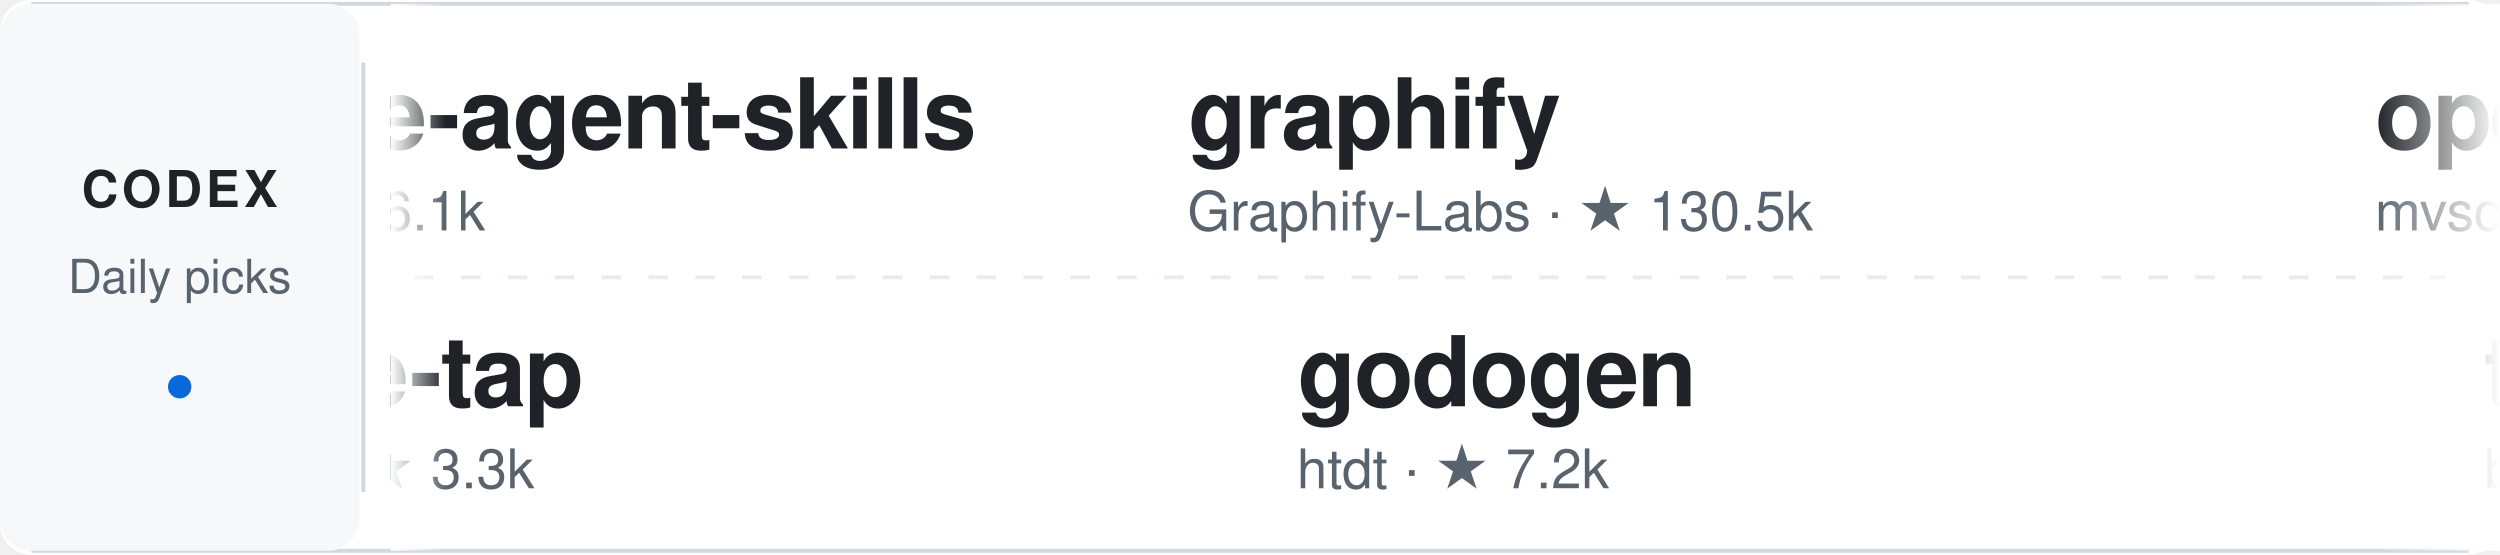
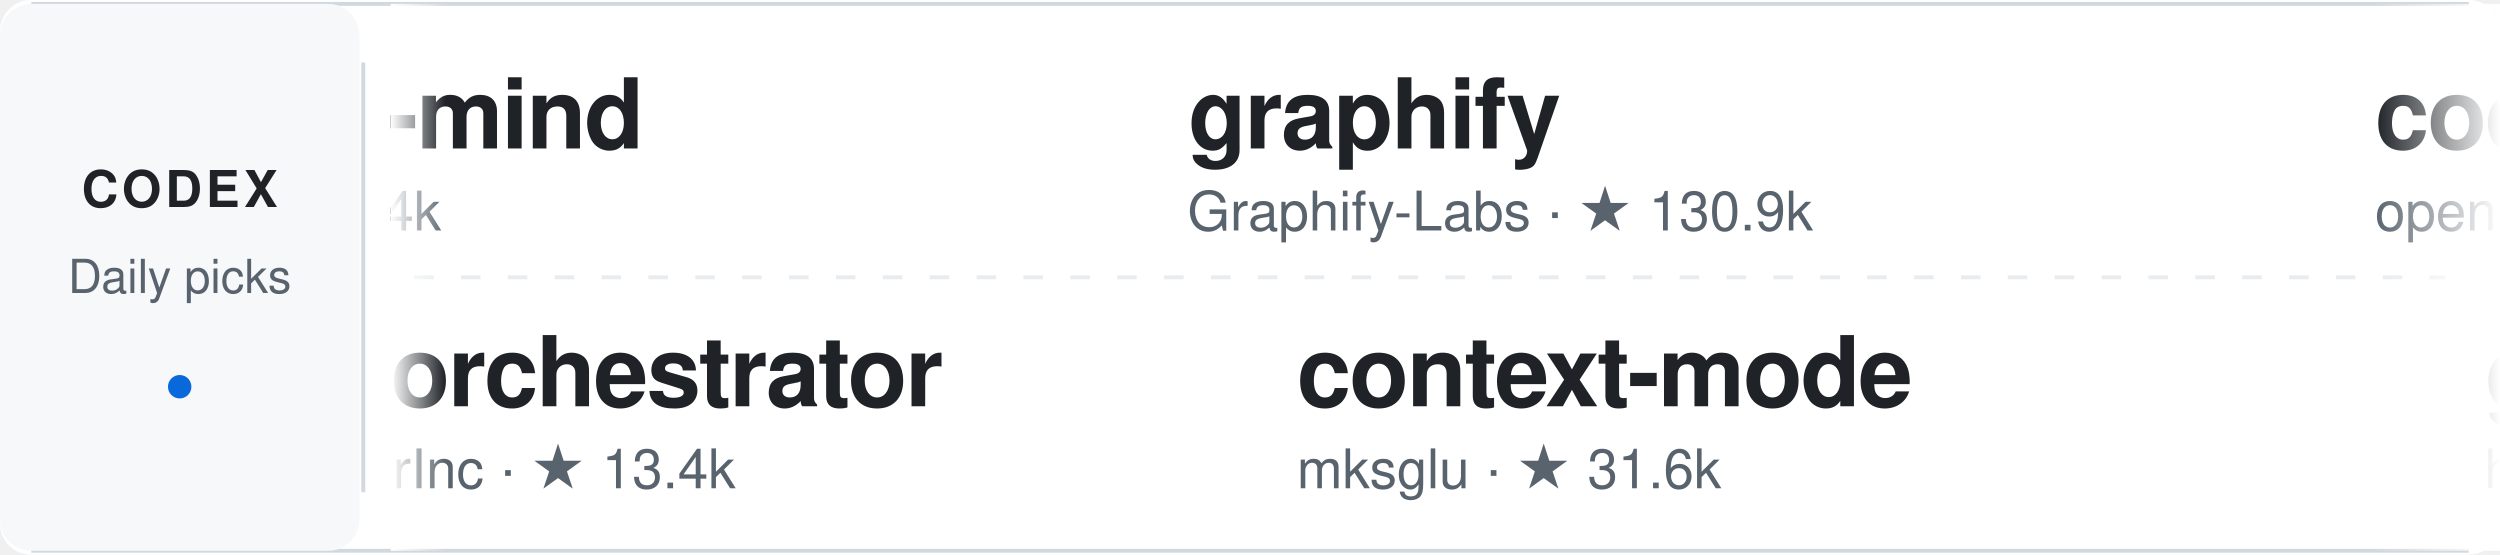
<svg xmlns="http://www.w3.org/2000/svg" width="640" height="142" viewBox="0 0 640 142" role="img" aria-label="Daily Codex Picks">
  <style>
    text { font-family: -apple-system, BlinkMacSystemFont, "Segoe UI", Helvetica, Arial, sans-serif; }
    .project:hover text:first-of-type { fill: #0969da; }
    .static-card { display: none; }
    @media (prefers-reduced-motion: reduce) {
      .ticker-track { display: none; }
      .static-card { display: inline; }
    }
  </style>
  <defs>
    <linearGradient id="fadeEdgeLeft" x1="0" x2="1" y1="0" y2="0">
      <stop offset="0%" stop-color="#ffffff" stop-opacity="1" />
      <stop offset="100%" stop-color="#ffffff" stop-opacity="0" />
    </linearGradient>
    <linearGradient id="fadeEdgeRight" x1="0" x2="1" y1="0" y2="0">
      <stop offset="0%" stop-color="#ffffff" stop-opacity="0" />
      <stop offset="100%" stop-color="#ffffff" stop-opacity="1" />
    </linearGradient>
    <clipPath id="viewportClip">
      <rect x="100" y="0" width="540" height="142" />
    </clipPath>
  </defs>
  <rect width="640" height="142" rx="8" fill="#ffffff" />
  <path d="M8 1 H632 M8 141 H632" stroke="#d1d9e0" />
  <rect x="0" y="1" width="92" height="140" rx="8" fill="#f6f8fa" />
  <text x="46" y="53" fill="#1f2328" font-size="13" font-weight="700" text-anchor="middle" letter-spacing="1">CODEX</text>
  <text x="46" y="75" fill="#59636e" font-size="12" text-anchor="middle">Daily picks</text>
  <circle cx="46" cy="99" r="3" fill="#0969da" />
  <path d="M93 16 V126" stroke="#d1d9e0" />
  <path d="M106 71 H626" stroke="#d1d9e0" stroke-dasharray="5 7" opacity="0.5" />
  <g clip-path="url(#viewportClip)">
    <g class="static-card" transform="translate(114, 0)">
-       <a href="https://github.com/VoltAgent/awesome-agent-skills" target="_blank">
+       <a href="https://github.com/breferrari/obsidian-mind" target="_blank">
        <g transform="translate(0, 12)" class="project">
-           <text x="0" y="26" fill="#1f2328" font-size="25" font-weight="600" letter-spacing="-0.5">awesome-agent-skills</text>
-           <text x="0" y="47" fill="#59636e" font-size="14">VoltAgent · ★ 36.1k</text>
+           <text x="0" y="26" fill="#1f2328" font-size="25" font-weight="600" letter-spacing="-0.5">obsidian-mind</text>
+           <text x="0" y="47" fill="#59636e" font-size="14">breferrari · ★ 5.4k</text>
        </g>
      </a>
-       <a href="https://github.com/liaohch3/claude-tap" target="_blank">
+       <a href="https://github.com/OrchestratorInc/agent-orchestrator" target="_blank">
        <g transform="translate(0, 78)" class="project">
-           <text x="0" y="26" fill="#1f2328" font-size="25" font-weight="600" letter-spacing="-0.5">claude-tap</text>
-           <text x="0" y="47" fill="#59636e" font-size="14">liaohch3 · ★ 3.3k</text>
+           <text x="0" y="26" fill="#1f2328" font-size="25" font-weight="600" letter-spacing="-0.5">agent-orchestrator</text>
+           <text x="0" y="47" fill="#59636e" font-size="14">OrchestratorInc · ★ 13.4k</text>
        </g>
      </a>
    </g>
    <g class="ticker-track">
      <animateTransform attributeName="transform" type="translate" from="114 0" to="-1406 0" dur="50s" repeatCount="indefinite" />
-       <a href="https://github.com/VoltAgent/awesome-agent-skills" target="_blank">
+       <a href="https://github.com/breferrari/obsidian-mind" target="_blank">
        <g transform="translate(0, 12)" class="project">
-           <text x="0" y="26" fill="#1f2328" font-size="25" font-weight="600" letter-spacing="-0.5">awesome-agent-skills</text>
-           <text x="0" y="47" fill="#59636e" font-size="14">VoltAgent · ★ 36.1k</text>
+           <text x="0" y="26" fill="#1f2328" font-size="25" font-weight="600" letter-spacing="-0.5">obsidian-mind</text>
+           <text x="0" y="47" fill="#59636e" font-size="14">breferrari · ★ 5.4k</text>
        </g>
      </a>
-       <a href="https://github.com/liaohch3/claude-tap" target="_blank">
+       <a href="https://github.com/OrchestratorInc/agent-orchestrator" target="_blank">
        <g transform="translate(28, 78)" class="project">
-           <text x="0" y="26" fill="#1f2328" font-size="25" font-weight="600" letter-spacing="-0.5">claude-tap</text>
-           <text x="0" y="47" fill="#59636e" font-size="14">liaohch3 · ★ 3.3k</text>
+           <text x="0" y="26" fill="#1f2328" font-size="25" font-weight="600" letter-spacing="-0.5">agent-orchestrator</text>
+           <text x="0" y="47" fill="#59636e" font-size="14">OrchestratorInc · ★ 13.4k</text>
        </g>
      </a>
      <a href="https://github.com/Graphify-Labs/graphify" target="_blank">
        <g transform="translate(304, 12)" class="project">
          <text x="0" y="26" fill="#1f2328" font-size="25" font-weight="600" letter-spacing="-0.5">graphify</text>
-           <text x="0" y="47" fill="#59636e" font-size="14">Graphify-Labs · ★ 130.5k</text>
+           <text x="0" y="47" fill="#59636e" font-size="14">Graphify-Labs · ★ 130.9k</text>
+         </g>
+       </a>
+       <a href="https://github.com/mksglu/context-mode" target="_blank">
+         <g transform="translate(332, 78)" class="project">
+           <text x="0" y="26" fill="#1f2328" font-size="25" font-weight="600" letter-spacing="-0.5">context-mode</text>
+           <text x="0" y="47" fill="#59636e" font-size="14">mksglu · ★ 31.6k</text>
+         </g>
+       </a>
+       <a href="https://github.com/openai/codex-security" target="_blank">
+         <g transform="translate(608, 12)" class="project">
+           <text x="0" y="26" fill="#1f2328" font-size="25" font-weight="600" letter-spacing="-0.5">codex-security</text>
+           <text x="0" y="47" fill="#59636e" font-size="14">openai · ★ 11.1k</text>
        </g>
      </a>
      <a href="https://github.com/htdt/godogen" target="_blank">
-         <g transform="translate(332, 78)" class="project">
+         <g transform="translate(636, 78)" class="project">
          <text x="0" y="26" fill="#1f2328" font-size="25" font-weight="600" letter-spacing="-0.5">godogen</text>
          <text x="0" y="47" fill="#59636e" font-size="14">htdt · ★ 7.2k</text>
        </g>
      </a>
-       <a href="https://github.com/mvschwarz/openrig" target="_blank">
-         <g transform="translate(608, 12)" class="project">
-           <text x="0" y="26" fill="#1f2328" font-size="25" font-weight="600" letter-spacing="-0.5">openrig</text>
-           <text x="0" y="47" fill="#59636e" font-size="14">mvschwarz · ★ 8.0k</text>
+       <a href="https://github.com/steipete/CodexBar" target="_blank">
+         <g transform="translate(912, 12)" class="project">
+           <text x="0" y="26" fill="#1f2328" font-size="25" font-weight="600" letter-spacing="-0.5">CodexBar</text>
+           <text x="0" y="47" fill="#59636e" font-size="14">steipete · ★ 22.7k</text>
        </g>
      </a>
-       <a href="https://github.com/batrachianai/toad" target="_blank">
-         <g transform="translate(636, 78)" class="project">
-           <text x="0" y="26" fill="#1f2328" font-size="25" font-weight="600" letter-spacing="-0.5">toad</text>
-           <text x="0" y="47" fill="#59636e" font-size="14">batrachianai · ★ 3.5k</text>
+       <a href="https://github.com/agent-of-empires/agent-of-empires" target="_blank">
+         <g transform="translate(940, 78)" class="project">
+           <text x="0" y="26" fill="#1f2328" font-size="25" font-weight="600" letter-spacing="-0.5">agent-of-empires</text>
+           <text x="0" y="47" fill="#59636e" font-size="14">agent-of-empires · ★ 3.4k</text>
        </g>
      </a>
-       <a href="https://github.com/jlcodes99/cockpit-tools" target="_blank">
-         <g transform="translate(912, 12)" class="project">
-           <text x="0" y="26" fill="#1f2328" font-size="25" font-weight="600" letter-spacing="-0.5">cockpit-tools</text>
-           <text x="0" y="47" fill="#59636e" font-size="14">jlcodes99 · ★ 19.2k</text>
+       <a href="https://github.com/lidge-jun/opencodex" target="_blank">
+         <g transform="translate(1216, 12)" class="project">
+           <text x="0" y="26" fill="#1f2328" font-size="25" font-weight="600" letter-spacing="-0.5">opencodex</text>
+           <text x="0" y="47" fill="#59636e" font-size="14">lidge-jun · ★ 17.7k</text>
        </g>
      </a>
-       <a href="https://github.com/anymorph-ai/Claudable" target="_blank">
-         <g transform="translate(940, 78)" class="project">
-           <text x="0" y="26" fill="#1f2328" font-size="25" font-weight="600" letter-spacing="-0.5">Claudable</text>
-           <text x="0" y="47" fill="#59636e" font-size="14">anymorph-ai · ★ 4.1k</text>
+       <a href="https://github.com/graykode/abtop" target="_blank">
+         <g transform="translate(1244, 78)" class="project">
+           <text x="0" y="26" fill="#1f2328" font-size="25" font-weight="600" letter-spacing="-0.5">abtop</text>
+           <text x="0" y="47" fill="#59636e" font-size="14">graykode · ★ 3.8k</text>
        </g>
      </a>
-       <a href="https://github.com/openai/codex" target="_blank">
-         <g transform="translate(1216, 12)" class="project">
-           <text x="0" y="26" fill="#1f2328" font-size="25" font-weight="600" letter-spacing="-0.5">codex</text>
-           <text x="0" y="47" fill="#59636e" font-size="14">openai · ★ 130.2k</text>
+       <a href="https://github.com/breferrari/obsidian-mind" target="_blank">
+         <g transform="translate(1520, 12)" class="project">
+           <text x="0" y="26" fill="#1f2328" font-size="25" font-weight="600" letter-spacing="-0.5">obsidian-mind</text>
+           <text x="0" y="47" fill="#59636e" font-size="14">breferrari · ★ 5.4k</text>
        </g>
      </a>
-       <a href="https://github.com/Oldcircle/geo-sleuth" target="_blank">
-         <g transform="translate(1244, 78)" class="project">
-           <text x="0" y="26" fill="#1f2328" font-size="25" font-weight="600" letter-spacing="-0.5">geo-sleuth</text>
-           <text x="0" y="47" fill="#59636e" font-size="14">Oldcircle · ★ 3.7k</text>
-         </g>
-       </a>
-       <a href="https://github.com/VoltAgent/awesome-agent-skills" target="_blank">
-         <g transform="translate(1520, 12)" class="project">
-           <text x="0" y="26" fill="#1f2328" font-size="25" font-weight="600" letter-spacing="-0.5">awesome-agent-skills</text>
-           <text x="0" y="47" fill="#59636e" font-size="14">VoltAgent · ★ 36.1k</text>
-         </g>
-       </a>
-       <a href="https://github.com/liaohch3/claude-tap" target="_blank">
+       <a href="https://github.com/OrchestratorInc/agent-orchestrator" target="_blank">
        <g transform="translate(1548, 78)" class="project">
-           <text x="0" y="26" fill="#1f2328" font-size="25" font-weight="600" letter-spacing="-0.5">claude-tap</text>
-           <text x="0" y="47" fill="#59636e" font-size="14">liaohch3 · ★ 3.3k</text>
+           <text x="0" y="26" fill="#1f2328" font-size="25" font-weight="600" letter-spacing="-0.5">agent-orchestrator</text>
+           <text x="0" y="47" fill="#59636e" font-size="14">OrchestratorInc · ★ 13.4k</text>
        </g>
      </a>
      <a href="https://github.com/Graphify-Labs/graphify" target="_blank">
        <g transform="translate(1824, 12)" class="project">
          <text x="0" y="26" fill="#1f2328" font-size="25" font-weight="600" letter-spacing="-0.5">graphify</text>
-           <text x="0" y="47" fill="#59636e" font-size="14">Graphify-Labs · ★ 130.5k</text>
+           <text x="0" y="47" fill="#59636e" font-size="14">Graphify-Labs · ★ 130.9k</text>
        </g>
      </a>
-       <a href="https://github.com/htdt/godogen" target="_blank">
+       <a href="https://github.com/mksglu/context-mode" target="_blank">
        <g transform="translate(1852, 78)" class="project">
-           <text x="0" y="26" fill="#1f2328" font-size="25" font-weight="600" letter-spacing="-0.5">godogen</text>
-           <text x="0" y="47" fill="#59636e" font-size="14">htdt · ★ 7.2k</text>
+           <text x="0" y="26" fill="#1f2328" font-size="25" font-weight="600" letter-spacing="-0.5">context-mode</text>
+           <text x="0" y="47" fill="#59636e" font-size="14">mksglu · ★ 31.6k</text>
        </g>
      </a>
    </g>
  </g>
  <rect x="100" y="1" width="14" height="140" fill="url(#fadeEdgeLeft)" pointer-events="none" />
  <rect x="608" y="1" width="32" height="140" fill="url(#fadeEdgeRight)" pointer-events="none" />
</svg>
